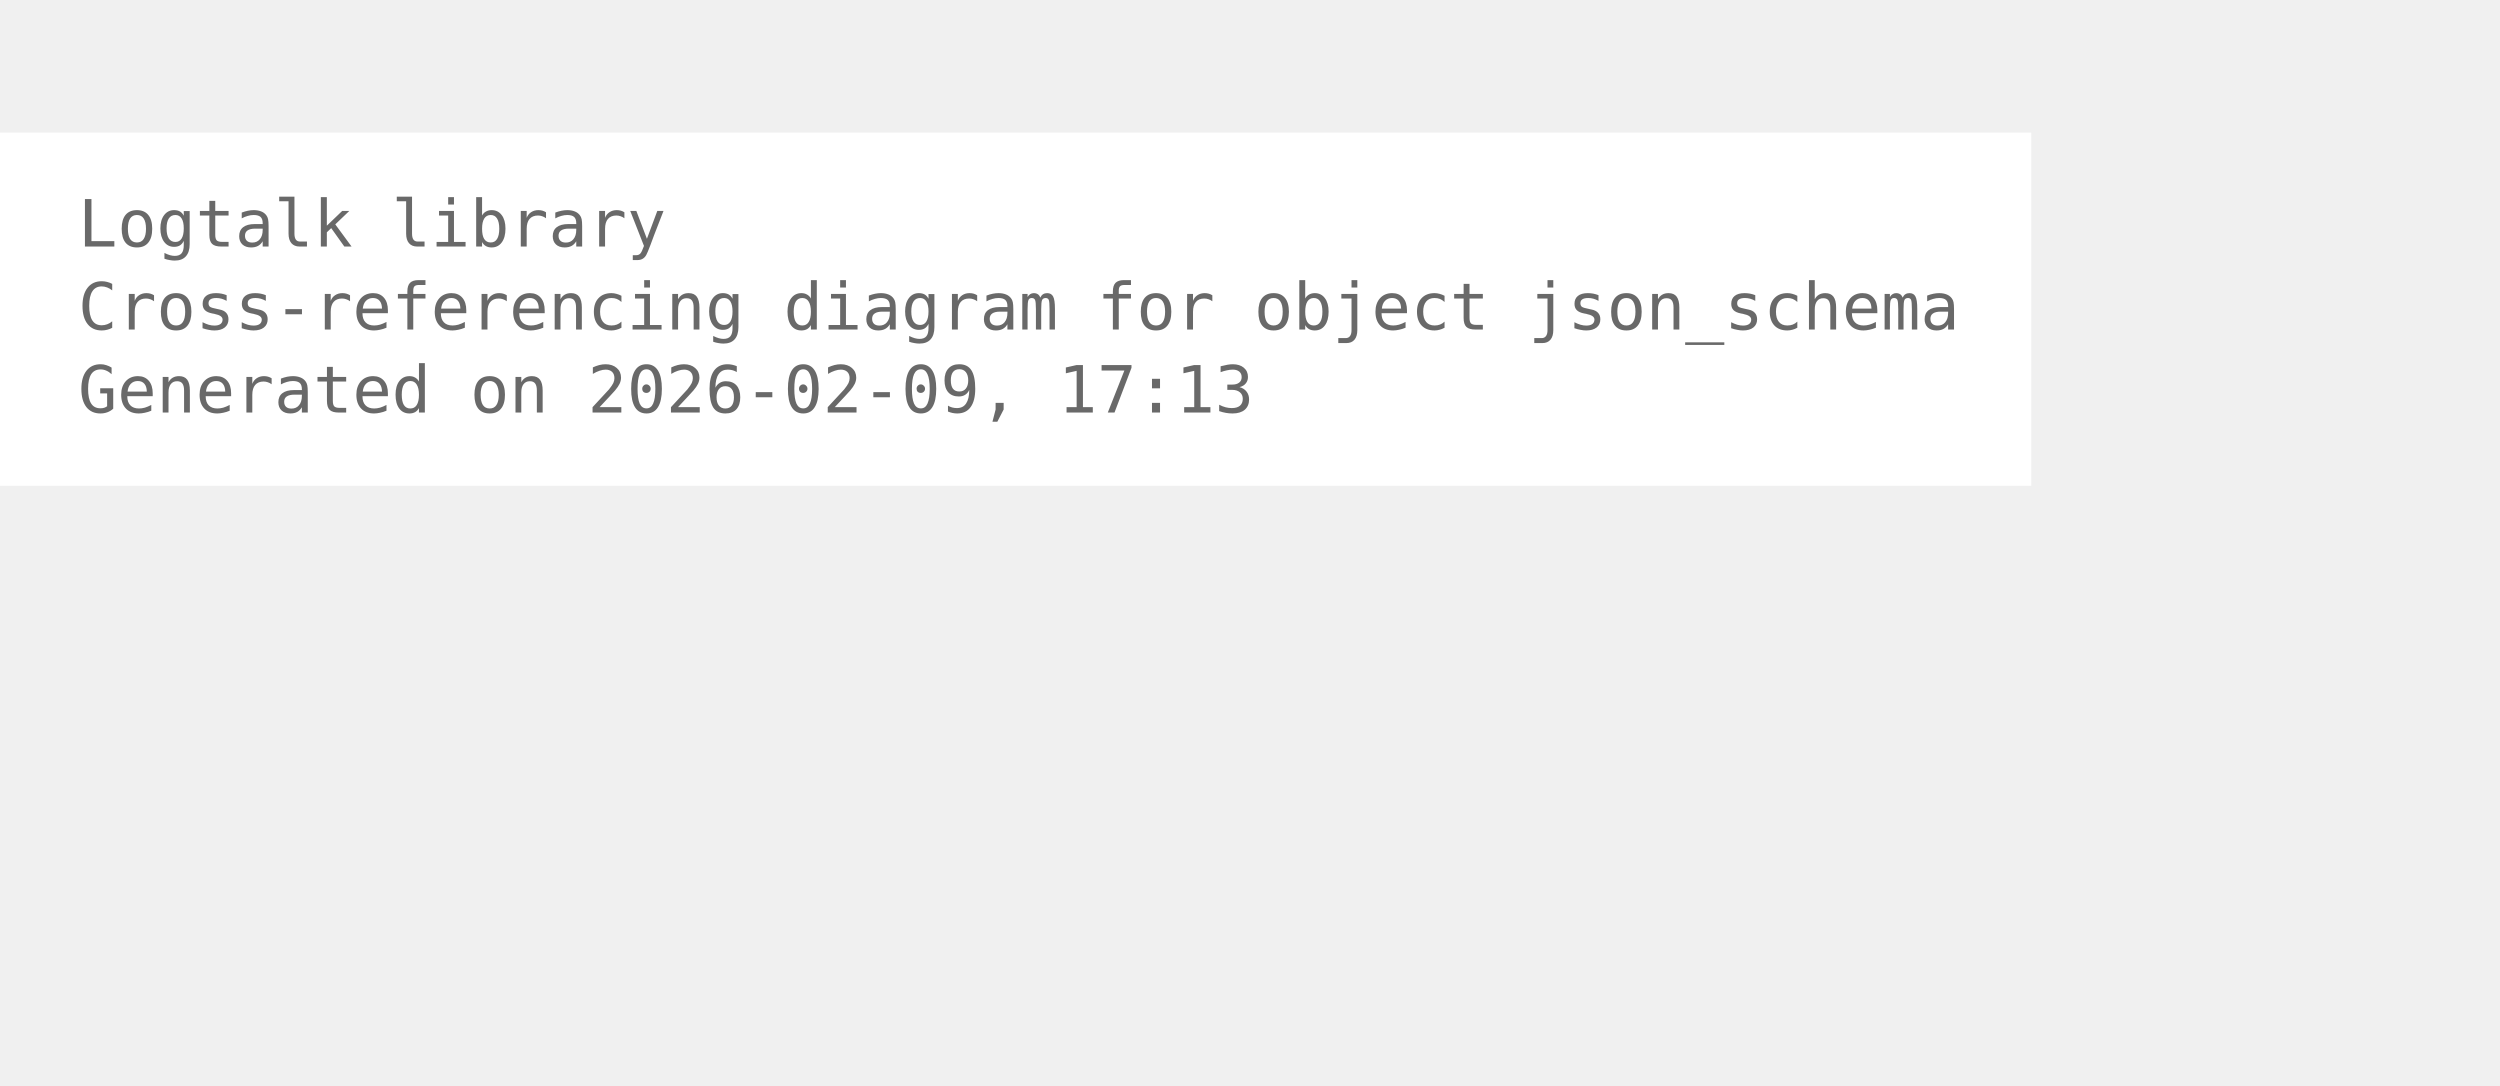
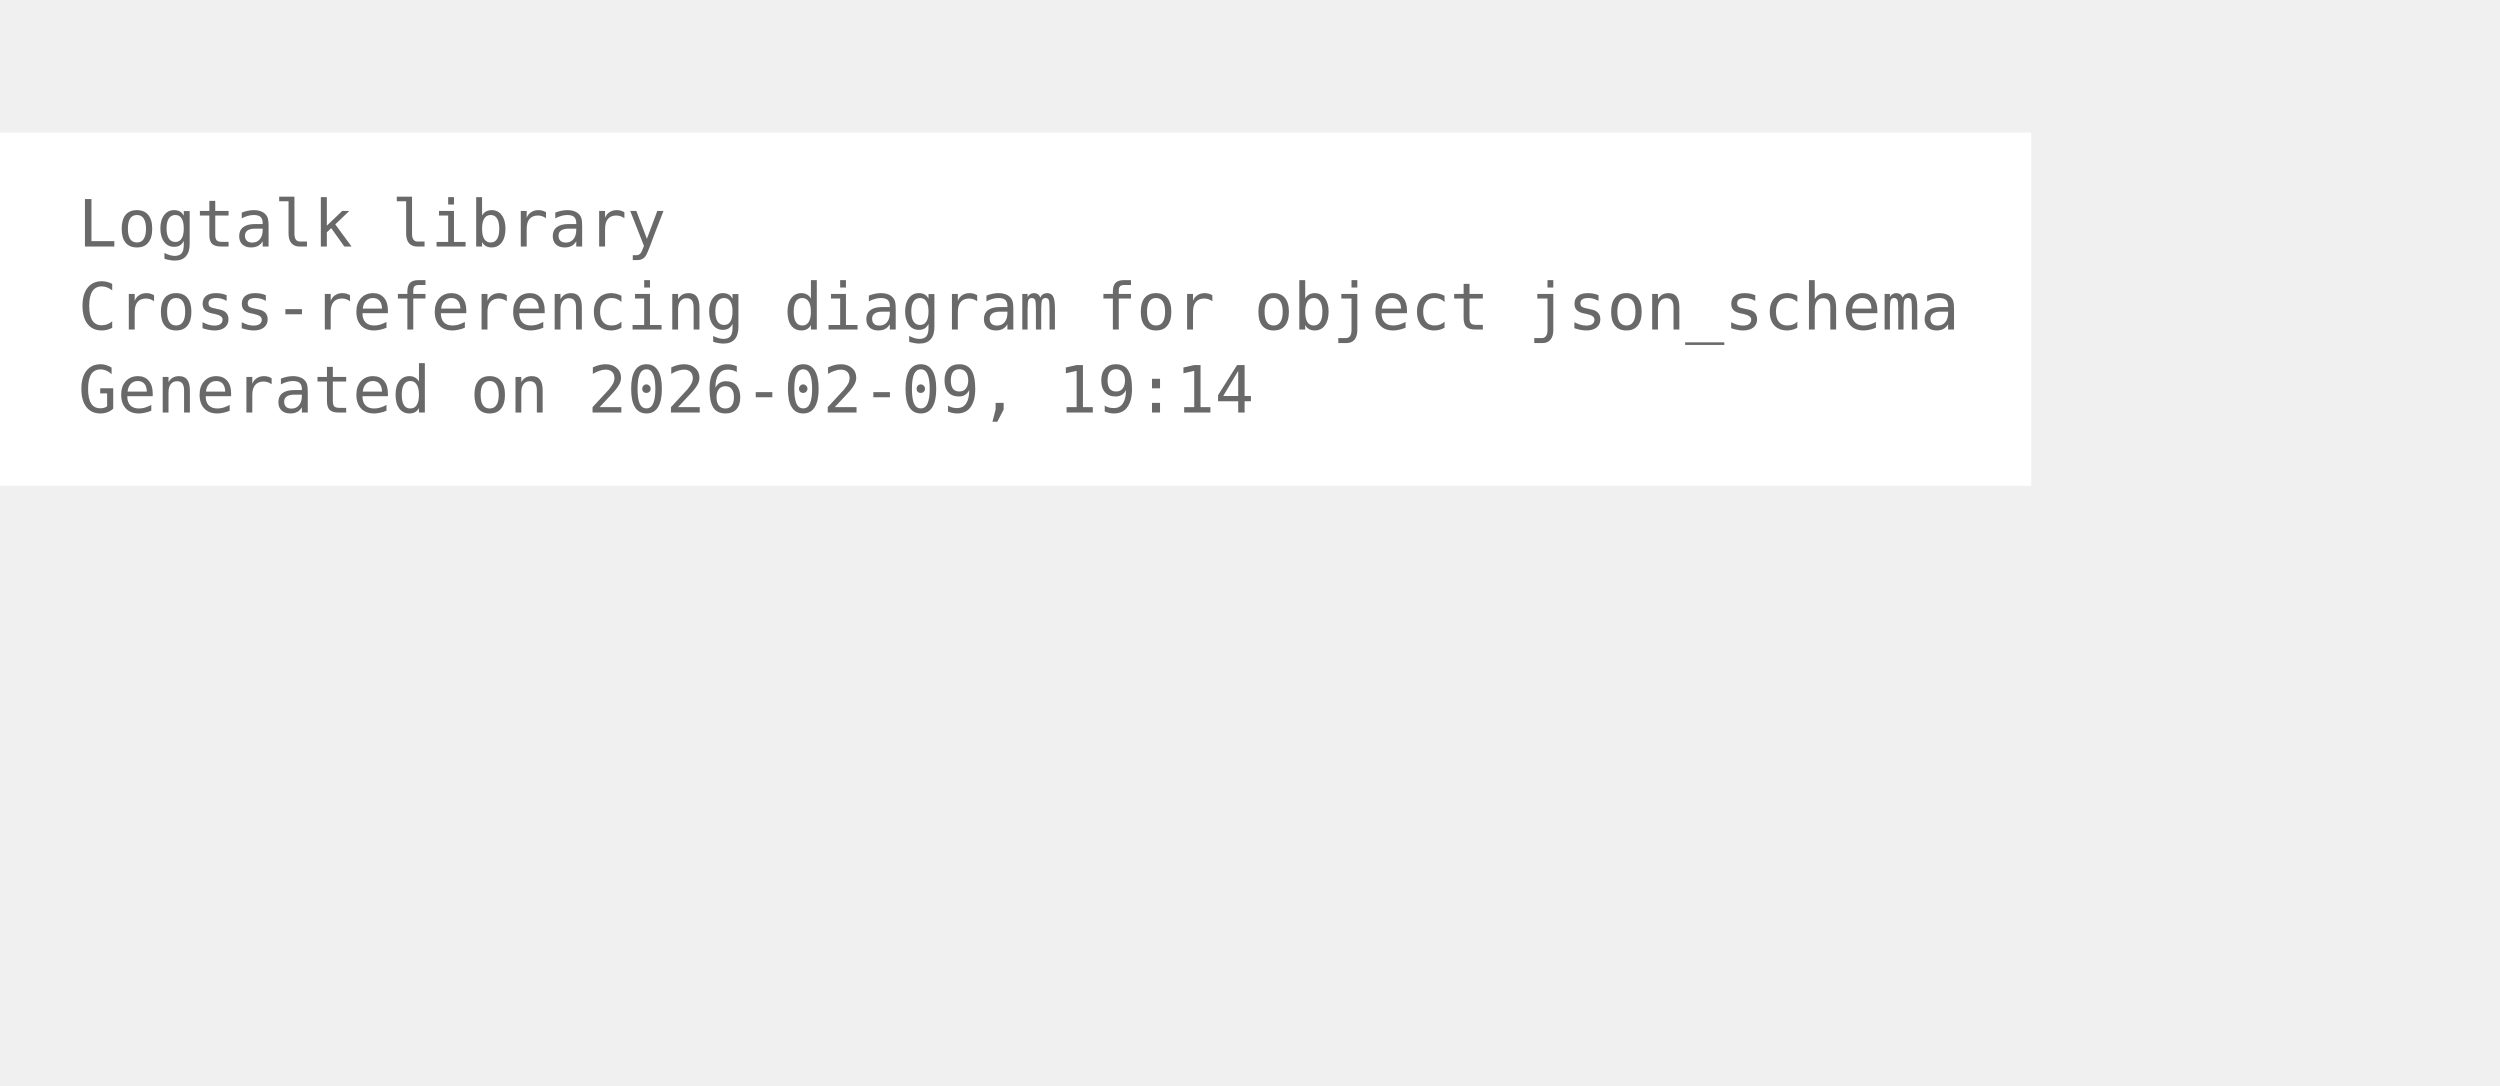
<svg xmlns="http://www.w3.org/2000/svg" width="456pt" height="198pt" viewBox="72.00 72.00 384.00 126.00">
  <g id="graph0" class="graph" transform="scale(1 1) rotate(0) translate(76 122.25)">
    <polygon fill="white" stroke="none" points="-4,4 -4,-50.25 308,-50.25 308,4 -4,4" />
    <text xml:space="preserve" text-anchor="start" x="8" y="-32.75" font-family="Monospace" font-size="10.00" fill="dimgray">Logtalk library</text>
    <text xml:space="preserve" text-anchor="start" x="8" y="-20" font-family="Monospace" font-size="10.00" fill="dimgray">Cross-referencing diagram for object json_schema</text>
-     <text xml:space="preserve" text-anchor="start" x="8" y="-7.25" font-family="Monospace" font-size="10.00" fill="dimgray">Generated on 2026-02-09, 17:13</text>
+     <text xml:space="preserve" text-anchor="start" x="8" y="-7.25" font-family="Monospace" font-size="10.00" fill="dimgray">Generated on 2026-02-09, 19:14</text>
  </g>
</svg>
